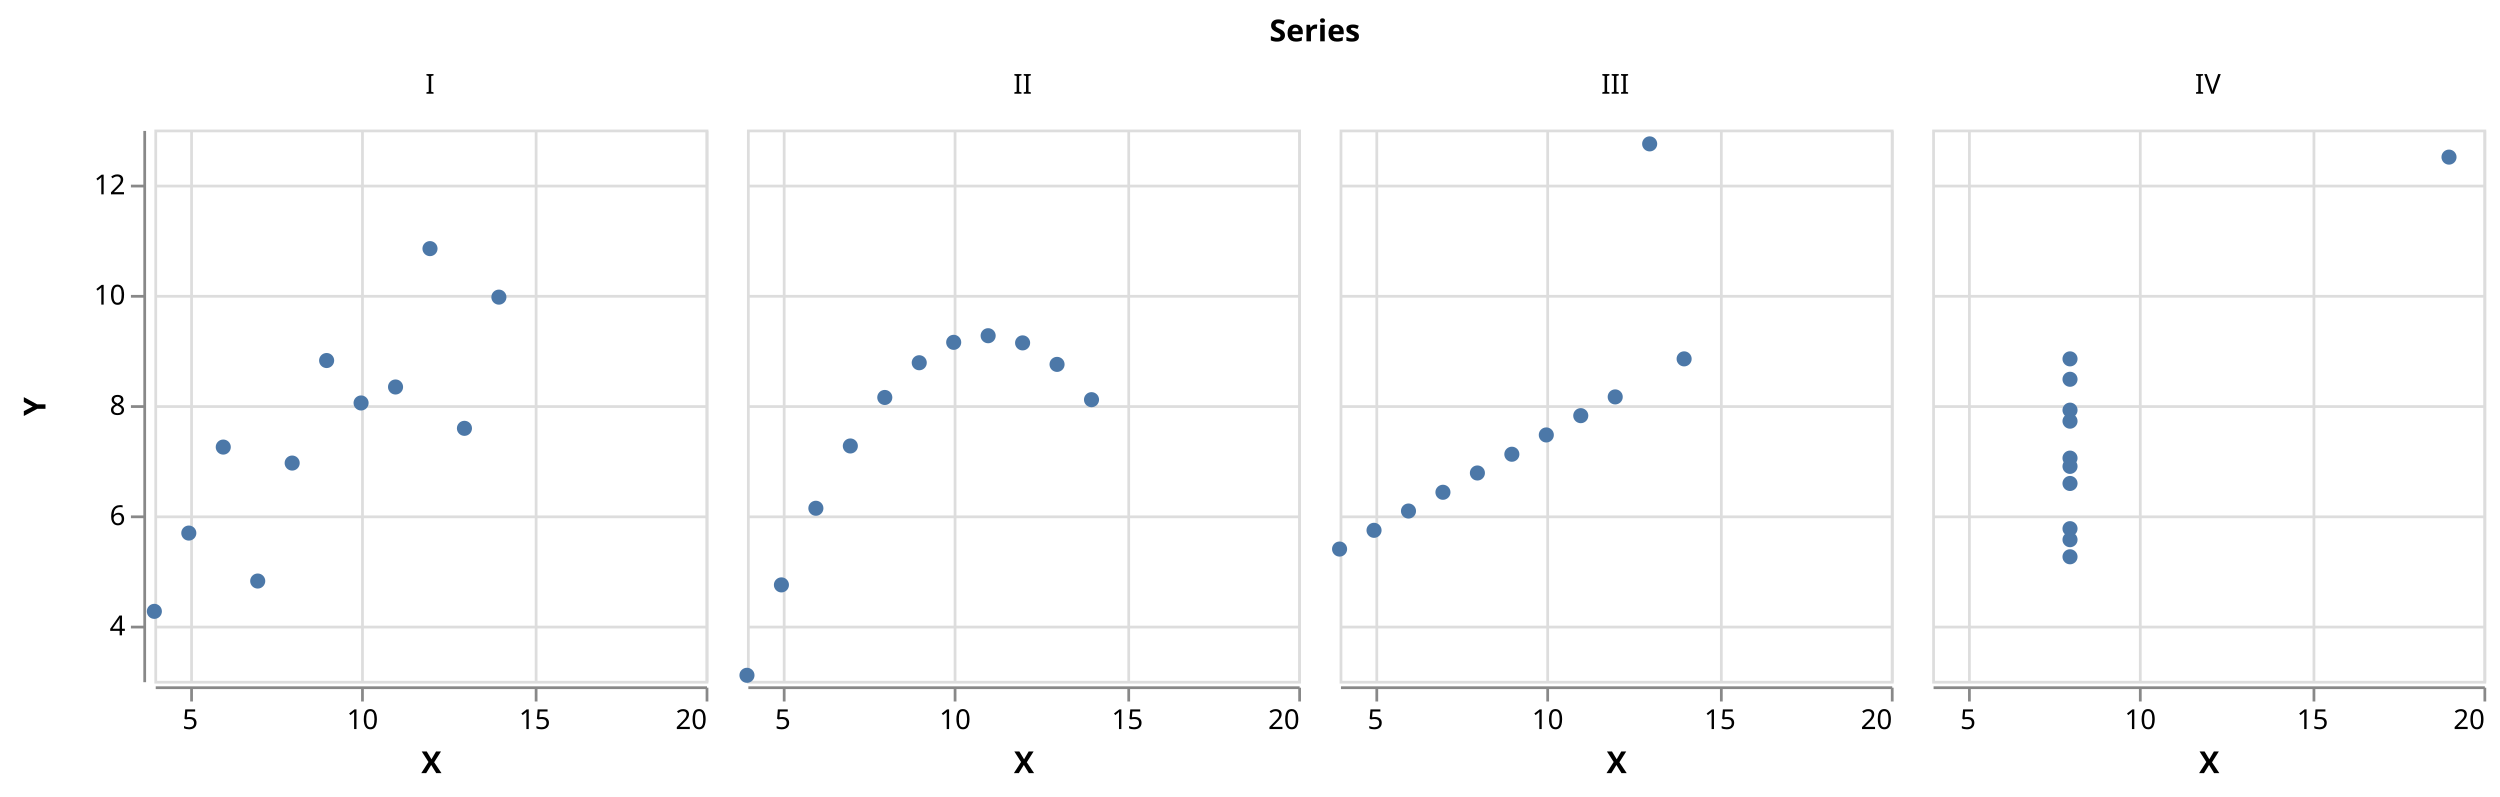
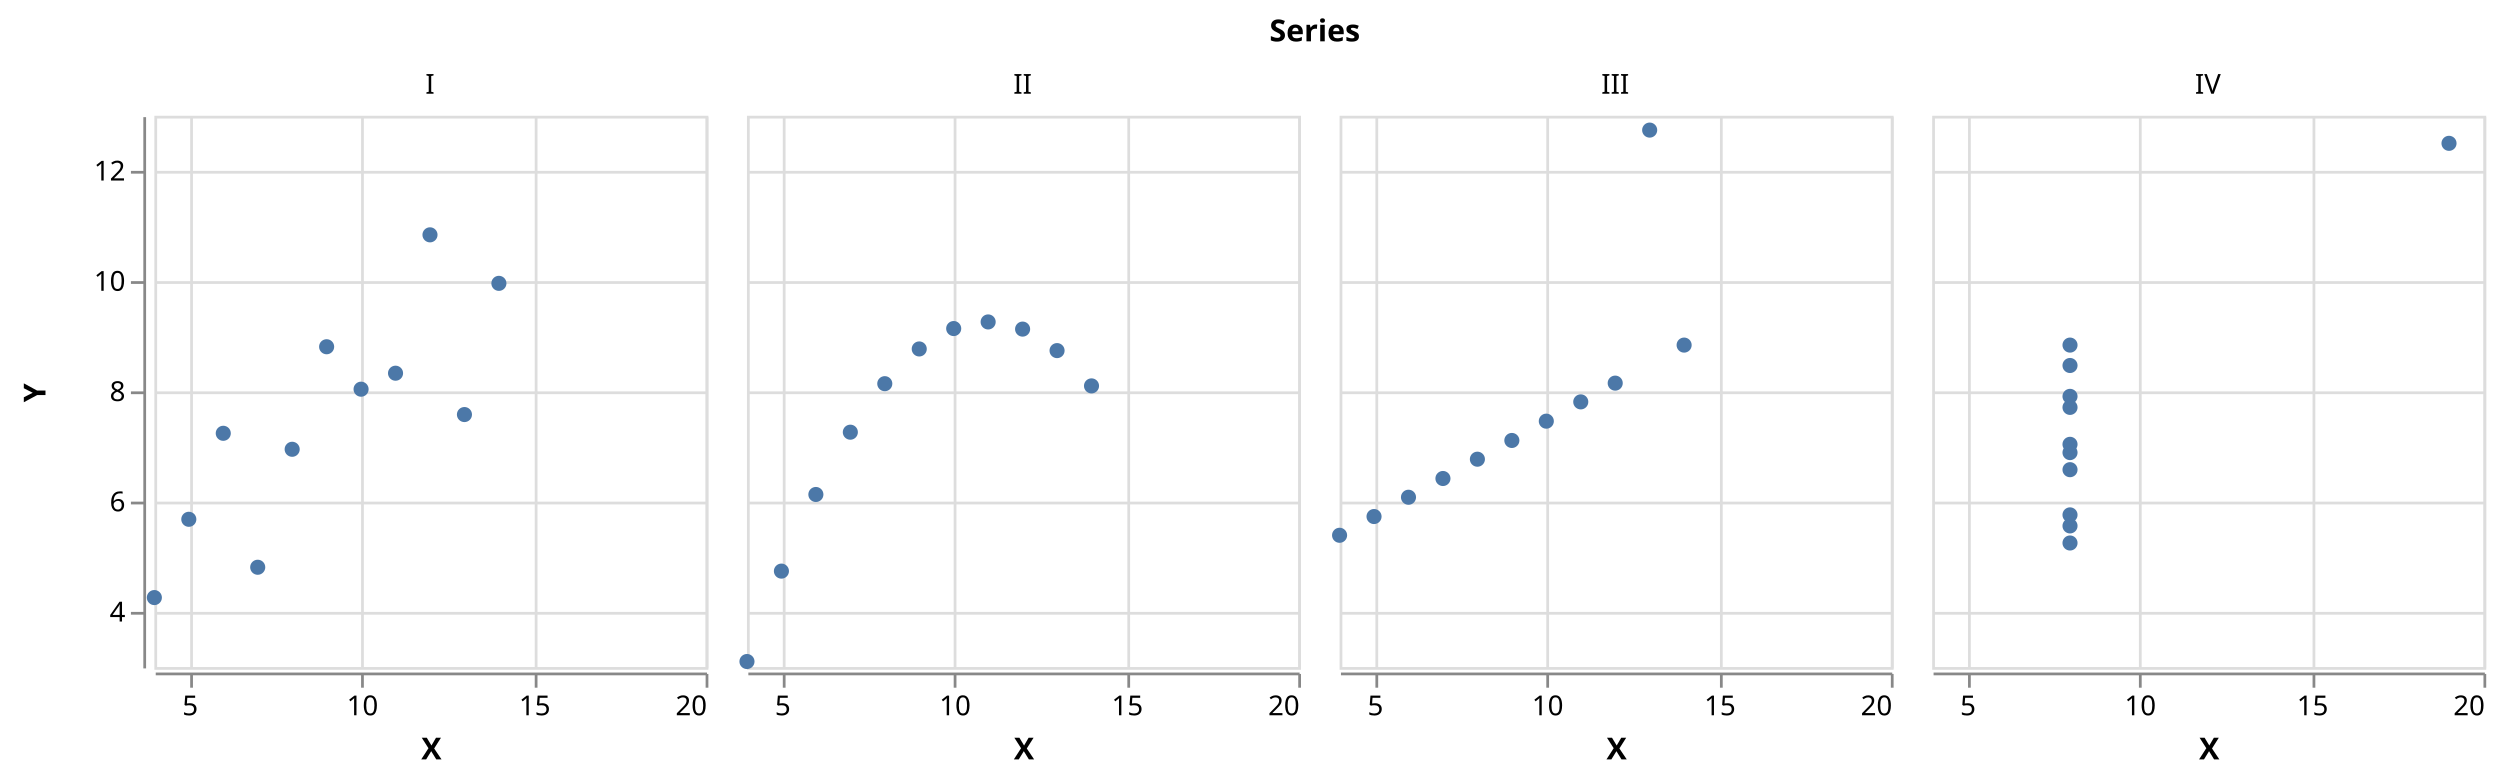
- <svg xmlns="http://www.w3.org/2000/svg" class="marks" width="907" height="289" viewBox="0 0 907 289" version="1.1">
-   <g transform="translate(56,47)">
+ <svg xmlns="http://www.w3.org/2000/svg" class="marks" width="907" height="284" viewBox="0 0 907 284" version="1.1">
+   <g transform="translate(56,42)">
    <g class="mark-group role-frame root">
      <g transform="translate(0,0)">
        <path class="background" d="M0,0h0v0h0Z" style="fill: none;" />
        <g>
          <g class="mark-group role-column-title column_title">
-             <g transform="translate(421,-32)">
+             <g transform="translate(421,-27)">
              <path class="background" d="M0,0h0v0h0Z" style="fill: none;" />
              <g>
                <g class="mark-text role-column-title-text">
                  <text text-anchor="middle" transform="translate(0,0)" style="font-family: sans-serif; font-size: 11px; font-weight: bold; fill: #000;">Series</text>
                </g>
              </g>
            </g>
          </g>
          <g class="mark-group role-row-header row_header">
            <g transform="translate(-4,0)">
              <path class="background" d="M0,0h0v200h0Z" style="fill: none;" />
              <g>
                <g class="mark-group role-axis">
                  <g transform="translate(0.5,0.5)">
                    <path class="background" d="M0,0h0v0h0Z" style="pointer-events: none; fill: none;" />
                    <g>
                      <g class="mark-rule role-axis-tick" style="pointer-events: none;">
                        <line transform="translate(0,180)" x2="-5" y2="0" style="fill: none; stroke: #888; stroke-width: 1; opacity: 1;" />
                        <line transform="translate(0,140)" x2="-5" y2="0" style="fill: none; stroke: #888; stroke-width: 1; opacity: 1;" />
                        <line transform="translate(0,100)" x2="-5" y2="0" style="fill: none; stroke: #888; stroke-width: 1; opacity: 1;" />
                        <line transform="translate(0,60)" x2="-5" y2="0" style="fill: none; stroke: #888; stroke-width: 1; opacity: 1;" />
                        <line transform="translate(0,20)" x2="-5" y2="0" style="fill: none; stroke: #888; stroke-width: 1; opacity: 1;" />
                      </g>
                      <g class="mark-text role-axis-label" style="pointer-events: none;">
                        <text text-anchor="end" transform="translate(-7,183)" style="font-family: sans-serif; font-size: 10px; fill: #000; opacity: 1;">4</text>
                        <text text-anchor="end" transform="translate(-7,143)" style="font-family: sans-serif; font-size: 10px; fill: #000; opacity: 1;">6</text>
                        <text text-anchor="end" transform="translate(-7,103)" style="font-family: sans-serif; font-size: 10px; fill: #000; opacity: 1;">8</text>
                        <text text-anchor="end" transform="translate(-7,63)" style="font-family: sans-serif; font-size: 10px; fill: #000; opacity: 1;">10</text>
                        <text text-anchor="end" transform="translate(-7,23)" style="font-family: sans-serif; font-size: 10px; fill: #000; opacity: 1;">12</text>
                      </g>
                      <g class="mark-rule role-axis-domain" style="pointer-events: none;">
                        <line transform="translate(0,200)" x2="0" y2="-200" style="fill: none; stroke: #888; stroke-width: 1; opacity: 1;" />
                      </g>
                      <g class="mark-text role-axis-title" style="pointer-events: none;">
                        <text text-anchor="middle" transform="translate(-34,100) rotate(-90) translate(0,-2)" style="font-family: sans-serif; font-size: 11px; font-weight: bold; fill: #000; opacity: 1;">Y</text>
                      </g>
                    </g>
                  </g>
                </g>
              </g>
            </g>
          </g>
          <g class="mark-group role-column-header column_header">
            <g transform="translate(0,-1)">
              <path class="background" d="M0,0h200v0h-200Z" style="fill: none;" />
              <g>
                <g class="mark-text role-title" style="pointer-events: none;">
-                   <text text-anchor="middle" transform="translate(100,-12)" style="font-family: sans-serif; font-size: 10px; fill: #000; opacity: 1;">I</text>
+                   <text text-anchor="middle" transform="translate(100,-7)" style="font-family: sans-serif; font-size: 10px; fill: #000; opacity: 1;">I</text>
                </g>
              </g>
            </g>
            <g transform="translate(215,-1)">
              <path class="background" d="M0,0h200v0h-200Z" style="fill: none;" />
              <g>
                <g class="mark-text role-title" style="pointer-events: none;">
-                   <text text-anchor="middle" transform="translate(100,-12)" style="font-family: sans-serif; font-size: 10px; fill: #000; opacity: 1;">II</text>
+                   <text text-anchor="middle" transform="translate(100,-7)" style="font-family: sans-serif; font-size: 10px; fill: #000; opacity: 1;">II</text>
                </g>
              </g>
            </g>
            <g transform="translate(430,-1)">
              <path class="background" d="M0,0h200v0h-200Z" style="fill: none;" />
              <g>
                <g class="mark-text role-title" style="pointer-events: none;">
-                   <text text-anchor="middle" transform="translate(100,-12)" style="font-family: sans-serif; font-size: 10px; fill: #000; opacity: 1;">III</text>
+                   <text text-anchor="middle" transform="translate(100,-7)" style="font-family: sans-serif; font-size: 10px; fill: #000; opacity: 1;">III</text>
                </g>
              </g>
            </g>
            <g transform="translate(645,-1)">
              <path class="background" d="M0,0h200v0h-200Z" style="fill: none;" />
              <g>
                <g class="mark-text role-title" style="pointer-events: none;">
-                   <text text-anchor="middle" transform="translate(100,-12)" style="font-family: sans-serif; font-size: 10px; fill: #000; opacity: 1;">IV</text>
+                   <text text-anchor="middle" transform="translate(100,-7)" style="font-family: sans-serif; font-size: 10px; fill: #000; opacity: 1;">IV</text>
                </g>
              </g>
            </g>
          </g>
          <g class="mark-group role-column-footer column_footer">
            <g transform="translate(0,202)">
              <path class="background" d="M0,0h200v0h-200Z" style="fill: none;" />
              <g>
                <g class="mark-group role-axis">
                  <g transform="translate(0.5,0.5)">
                    <path class="background" d="M0,0h0v0h0Z" style="pointer-events: none; fill: none;" />
                    <g>
                      <g class="mark-rule role-axis-tick" style="pointer-events: none;">
                        <line transform="translate(13,0)" x2="0" y2="5" style="fill: none; stroke: #888; stroke-width: 1; opacity: 1;" />
                        <line transform="translate(75,0)" x2="0" y2="5" style="fill: none; stroke: #888; stroke-width: 1; opacity: 1;" />
                        <line transform="translate(138,0)" x2="0" y2="5" style="fill: none; stroke: #888; stroke-width: 1; opacity: 1;" />
                        <line transform="translate(200,0)" x2="0" y2="5" style="fill: none; stroke: #888; stroke-width: 1; opacity: 1;" />
                      </g>
                      <g class="mark-text role-axis-label" style="pointer-events: none;">
                        <text text-anchor="middle" transform="translate(12.5,15)" style="font-family: sans-serif; font-size: 10px; fill: #000; opacity: 1;">5</text>
                        <text text-anchor="middle" transform="translate(75,15)" style="font-family: sans-serif; font-size: 10px; fill: #000; opacity: 1;">10</text>
                        <text text-anchor="middle" transform="translate(137.5,15)" style="font-family: sans-serif; font-size: 10px; fill: #000; opacity: 1;">15</text>
                        <text text-anchor="end" transform="translate(200,15)" style="font-family: sans-serif; font-size: 10px; fill: #000; opacity: 1;">20</text>
                      </g>
                      <g class="mark-rule role-axis-domain" style="pointer-events: none;">
                        <line transform="translate(0,0)" x2="200" y2="0" style="fill: none; stroke: #888; stroke-width: 1; opacity: 1;" />
                      </g>
                      <g class="mark-text role-axis-title" style="pointer-events: none;">
                        <text text-anchor="middle" transform="translate(100,31)" style="font-family: sans-serif; font-size: 11px; font-weight: bold; fill: #000; opacity: 1;">X</text>
                      </g>
                    </g>
                  </g>
                </g>
              </g>
            </g>
            <g transform="translate(215,202)">
              <path class="background" d="M0,0h200v0h-200Z" style="fill: none;" />
              <g>
                <g class="mark-group role-axis">
                  <g transform="translate(0.5,0.5)">
                    <path class="background" d="M0,0h0v0h0Z" style="pointer-events: none; fill: none;" />
                    <g>
                      <g class="mark-rule role-axis-tick" style="pointer-events: none;">
                        <line transform="translate(13,0)" x2="0" y2="5" style="fill: none; stroke: #888; stroke-width: 1; opacity: 1;" />
                        <line transform="translate(75,0)" x2="0" y2="5" style="fill: none; stroke: #888; stroke-width: 1; opacity: 1;" />
                        <line transform="translate(138,0)" x2="0" y2="5" style="fill: none; stroke: #888; stroke-width: 1; opacity: 1;" />
                        <line transform="translate(200,0)" x2="0" y2="5" style="fill: none; stroke: #888; stroke-width: 1; opacity: 1;" />
                      </g>
                      <g class="mark-text role-axis-label" style="pointer-events: none;">
                        <text text-anchor="middle" transform="translate(12.5,15)" style="font-family: sans-serif; font-size: 10px; fill: #000; opacity: 1;">5</text>
                        <text text-anchor="middle" transform="translate(75,15)" style="font-family: sans-serif; font-size: 10px; fill: #000; opacity: 1;">10</text>
                        <text text-anchor="middle" transform="translate(137.5,15)" style="font-family: sans-serif; font-size: 10px; fill: #000; opacity: 1;">15</text>
                        <text text-anchor="end" transform="translate(200,15)" style="font-family: sans-serif; font-size: 10px; fill: #000; opacity: 1;">20</text>
                      </g>
                      <g class="mark-rule role-axis-domain" style="pointer-events: none;">
                        <line transform="translate(0,0)" x2="200" y2="0" style="fill: none; stroke: #888; stroke-width: 1; opacity: 1;" />
                      </g>
                      <g class="mark-text role-axis-title" style="pointer-events: none;">
                        <text text-anchor="middle" transform="translate(100,31)" style="font-family: sans-serif; font-size: 11px; font-weight: bold; fill: #000; opacity: 1;">X</text>
                      </g>
                    </g>
                  </g>
                </g>
              </g>
            </g>
            <g transform="translate(430,202)">
              <path class="background" d="M0,0h200v0h-200Z" style="fill: none;" />
              <g>
                <g class="mark-group role-axis">
                  <g transform="translate(0.5,0.5)">
                    <path class="background" d="M0,0h0v0h0Z" style="pointer-events: none; fill: none;" />
                    <g>
                      <g class="mark-rule role-axis-tick" style="pointer-events: none;">
                        <line transform="translate(13,0)" x2="0" y2="5" style="fill: none; stroke: #888; stroke-width: 1; opacity: 1;" />
                        <line transform="translate(75,0)" x2="0" y2="5" style="fill: none; stroke: #888; stroke-width: 1; opacity: 1;" />
                        <line transform="translate(138,0)" x2="0" y2="5" style="fill: none; stroke: #888; stroke-width: 1; opacity: 1;" />
                        <line transform="translate(200,0)" x2="0" y2="5" style="fill: none; stroke: #888; stroke-width: 1; opacity: 1;" />
                      </g>
                      <g class="mark-text role-axis-label" style="pointer-events: none;">
                        <text text-anchor="middle" transform="translate(12.5,15)" style="font-family: sans-serif; font-size: 10px; fill: #000; opacity: 1;">5</text>
                        <text text-anchor="middle" transform="translate(75,15)" style="font-family: sans-serif; font-size: 10px; fill: #000; opacity: 1;">10</text>
                        <text text-anchor="middle" transform="translate(137.5,15)" style="font-family: sans-serif; font-size: 10px; fill: #000; opacity: 1;">15</text>
                        <text text-anchor="end" transform="translate(200,15)" style="font-family: sans-serif; font-size: 10px; fill: #000; opacity: 1;">20</text>
                      </g>
                      <g class="mark-rule role-axis-domain" style="pointer-events: none;">
                        <line transform="translate(0,0)" x2="200" y2="0" style="fill: none; stroke: #888; stroke-width: 1; opacity: 1;" />
                      </g>
                      <g class="mark-text role-axis-title" style="pointer-events: none;">
                        <text text-anchor="middle" transform="translate(100,31)" style="font-family: sans-serif; font-size: 11px; font-weight: bold; fill: #000; opacity: 1;">X</text>
                      </g>
                    </g>
                  </g>
                </g>
              </g>
            </g>
            <g transform="translate(645,202)">
              <path class="background" d="M0,0h200v0h-200Z" style="fill: none;" />
              <g>
                <g class="mark-group role-axis">
                  <g transform="translate(0.5,0.5)">
                    <path class="background" d="M0,0h0v0h0Z" style="pointer-events: none; fill: none;" />
                    <g>
                      <g class="mark-rule role-axis-tick" style="pointer-events: none;">
                        <line transform="translate(13,0)" x2="0" y2="5" style="fill: none; stroke: #888; stroke-width: 1; opacity: 1;" />
                        <line transform="translate(75,0)" x2="0" y2="5" style="fill: none; stroke: #888; stroke-width: 1; opacity: 1;" />
                        <line transform="translate(138,0)" x2="0" y2="5" style="fill: none; stroke: #888; stroke-width: 1; opacity: 1;" />
                        <line transform="translate(200,0)" x2="0" y2="5" style="fill: none; stroke: #888; stroke-width: 1; opacity: 1;" />
                      </g>
                      <g class="mark-text role-axis-label" style="pointer-events: none;">
                        <text text-anchor="middle" transform="translate(12.5,15)" style="font-family: sans-serif; font-size: 10px; fill: #000; opacity: 1;">5</text>
                        <text text-anchor="middle" transform="translate(75,15)" style="font-family: sans-serif; font-size: 10px; fill: #000; opacity: 1;">10</text>
                        <text text-anchor="middle" transform="translate(137.5,15)" style="font-family: sans-serif; font-size: 10px; fill: #000; opacity: 1;">15</text>
                        <text text-anchor="end" transform="translate(200,15)" style="font-family: sans-serif; font-size: 10px; fill: #000; opacity: 1;">20</text>
                      </g>
                      <g class="mark-rule role-axis-domain" style="pointer-events: none;">
                        <line transform="translate(0,0)" x2="200" y2="0" style="fill: none; stroke: #888; stroke-width: 1; opacity: 1;" />
                      </g>
                      <g class="mark-text role-axis-title" style="pointer-events: none;">
                        <text text-anchor="middle" transform="translate(100,31)" style="font-family: sans-serif; font-size: 11px; font-weight: bold; fill: #000; opacity: 1;">X</text>
                      </g>
                    </g>
                  </g>
                </g>
              </g>
            </g>
          </g>
          <g class="mark-group role-scope cell">
            <g transform="translate(0,0)">
              <path class="background" d="M0.5,0.5h200v200h-200Z" style="fill: none; stroke: #ddd;" />
              <g>
                <g class="mark-group role-axis">
                  <g transform="translate(0.5,200.5)">
                    <path class="background" d="M0,0h0v0h0Z" style="pointer-events: none; fill: none;" />
                    <g>
                      <g class="mark-rule role-axis-grid" style="pointer-events: none;">
                        <line transform="translate(13,-200)" x2="0" y2="200" style="fill: none; stroke: #ddd; stroke-width: 1; opacity: 1;" />
                        <line transform="translate(75,-200)" x2="0" y2="200" style="fill: none; stroke: #ddd; stroke-width: 1; opacity: 1;" />
                        <line transform="translate(138,-200)" x2="0" y2="200" style="fill: none; stroke: #ddd; stroke-width: 1; opacity: 1;" />
                        <line transform="translate(200,-200)" x2="0" y2="200" style="fill: none; stroke: #ddd; stroke-width: 1; opacity: 1;" />
                      </g>
                    </g>
                  </g>
                </g>
                <g class="mark-group role-axis">
                  <g transform="translate(0.5,0.5)">
                    <path class="background" d="M0,0h0v0h0Z" style="pointer-events: none; fill: none;" />
                    <g>
                      <g class="mark-rule role-axis-grid" style="pointer-events: none;">
                        <line transform="translate(0,180)" x2="200" y2="0" style="fill: none; stroke: #ddd; stroke-width: 1; opacity: 1;" />
                        <line transform="translate(0,140)" x2="200" y2="0" style="fill: none; stroke: #ddd; stroke-width: 1; opacity: 1;" />
                        <line transform="translate(0,100)" x2="200" y2="0" style="fill: none; stroke: #ddd; stroke-width: 1; opacity: 1;" />
                        <line transform="translate(0,60)" x2="200" y2="0" style="fill: none; stroke: #ddd; stroke-width: 1; opacity: 1;" />
                        <line transform="translate(0,20)" x2="200" y2="0" style="fill: none; stroke: #ddd; stroke-width: 1; opacity: 1;" />
                      </g>
                    </g>
                  </g>
                </g>
                <g class="mark-symbol role-mark child_marks">
                  <path transform="translate(75,99.2)" d="M2.739,0A2.739,2.739,0,1,1,-2.739,0A2.739,2.739,0,1,1,2.739,0" style="fill: #4c78a8; stroke-width: 2; opacity: 1;" />
                  <path transform="translate(50,121)" d="M2.739,0A2.739,2.739,0,1,1,-2.739,0A2.739,2.739,0,1,1,2.739,0" style="fill: #4c78a8; stroke-width: 2; opacity: 1;" />
                  <path transform="translate(112.5,108.4)" d="M2.739,0A2.739,2.739,0,1,1,-2.739,0A2.739,2.739,0,1,1,2.739,0" style="fill: #4c78a8; stroke-width: 2; opacity: 1;" />
                  <path transform="translate(62.5,83.8)" d="M2.739,0A2.739,2.739,0,1,1,-2.739,0A2.739,2.739,0,1,1,2.739,0" style="fill: #4c78a8; stroke-width: 2; opacity: 1;" />
                  <path transform="translate(87.5,93.4)" d="M2.739,0A2.739,2.739,0,1,1,-2.739,0A2.739,2.739,0,1,1,2.739,0" style="fill: #4c78a8; stroke-width: 2; opacity: 1;" />
                  <path transform="translate(125,60.8)" d="M2.739,0A2.739,2.739,0,1,1,-2.739,0A2.739,2.739,0,1,1,2.739,0" style="fill: #4c78a8; stroke-width: 2; opacity: 1;" />
                  <path transform="translate(25,115.2)" d="M2.739,0A2.739,2.739,0,1,1,-2.739,0A2.739,2.739,0,1,1,2.739,0" style="fill: #4c78a8; stroke-width: 2; opacity: 1;" />
                  <path transform="translate(0,174.8)" d="M2.739,0A2.739,2.739,0,1,1,-2.739,0A2.739,2.739,0,1,1,2.739,0" style="fill: #4c78a8; stroke-width: 2; opacity: 1;" />
                  <path transform="translate(100,43.2)" d="M2.739,0A2.739,2.739,0,1,1,-2.739,0A2.739,2.739,0,1,1,2.739,0" style="fill: #4c78a8; stroke-width: 2; opacity: 1;" />
                  <path transform="translate(37.5,163.8)" d="M2.739,0A2.739,2.739,0,1,1,-2.739,0A2.739,2.739,0,1,1,2.739,0" style="fill: #4c78a8; stroke-width: 2; opacity: 1;" />
                  <path transform="translate(12.5,146.4)" d="M2.739,0A2.739,2.739,0,1,1,-2.739,0A2.739,2.739,0,1,1,2.739,0" style="fill: #4c78a8; stroke-width: 2; opacity: 1;" />
                </g>
              </g>
            </g>
            <g transform="translate(215,0)">
              <path class="background" d="M0.5,0.5h200v200h-200Z" style="fill: none; stroke: #ddd;" />
              <g>
                <g class="mark-group role-axis">
                  <g transform="translate(0.5,200.5)">
                    <path class="background" d="M0,0h0v0h0Z" style="pointer-events: none; fill: none;" />
                    <g>
                      <g class="mark-rule role-axis-grid" style="pointer-events: none;">
                        <line transform="translate(13,-200)" x2="0" y2="200" style="fill: none; stroke: #ddd; stroke-width: 1; opacity: 1;" />
                        <line transform="translate(75,-200)" x2="0" y2="200" style="fill: none; stroke: #ddd; stroke-width: 1; opacity: 1;" />
                        <line transform="translate(138,-200)" x2="0" y2="200" style="fill: none; stroke: #ddd; stroke-width: 1; opacity: 1;" />
                        <line transform="translate(200,-200)" x2="0" y2="200" style="fill: none; stroke: #ddd; stroke-width: 1; opacity: 1;" />
                      </g>
                    </g>
                  </g>
                </g>
                <g class="mark-group role-axis">
                  <g transform="translate(0.5,0.5)">
                    <path class="background" d="M0,0h0v0h0Z" style="pointer-events: none; fill: none;" />
                    <g>
                      <g class="mark-rule role-axis-grid" style="pointer-events: none;">
                        <line transform="translate(0,180)" x2="200" y2="0" style="fill: none; stroke: #ddd; stroke-width: 1; opacity: 1;" />
                        <line transform="translate(0,140)" x2="200" y2="0" style="fill: none; stroke: #ddd; stroke-width: 1; opacity: 1;" />
                        <line transform="translate(0,100)" x2="200" y2="0" style="fill: none; stroke: #ddd; stroke-width: 1; opacity: 1;" />
                        <line transform="translate(0,60)" x2="200" y2="0" style="fill: none; stroke: #ddd; stroke-width: 1; opacity: 1;" />
                        <line transform="translate(0,20)" x2="200" y2="0" style="fill: none; stroke: #ddd; stroke-width: 1; opacity: 1;" />
                      </g>
                    </g>
                  </g>
                </g>
                <g class="mark-symbol role-mark child_marks">
                  <path transform="translate(75,77.2)" d="M2.739,0A2.739,2.739,0,1,1,-2.739,0A2.739,2.739,0,1,1,2.739,0" style="fill: #4c78a8; stroke-width: 2; opacity: 1;" />
                  <path transform="translate(50,97.2)" d="M2.739,0A2.739,2.739,0,1,1,-2.739,0A2.739,2.739,0,1,1,2.739,0" style="fill: #4c78a8; stroke-width: 2; opacity: 1;" />
                  <path transform="translate(112.5,85.2)" d="M2.739,0A2.739,2.739,0,1,1,-2.739,0A2.739,2.739,0,1,1,2.739,0" style="fill: #4c78a8; stroke-width: 2; opacity: 1;" />
                  <path transform="translate(62.5,84.6)" d="M2.739,0A2.739,2.739,0,1,1,-2.739,0A2.739,2.739,0,1,1,2.739,0" style="fill: #4c78a8; stroke-width: 2; opacity: 1;" />
                  <path transform="translate(87.5,74.8)" d="M2.739,0A2.739,2.739,0,1,1,-2.739,0A2.739,2.739,0,1,1,2.739,0" style="fill: #4c78a8; stroke-width: 2; opacity: 1;" />
                  <path transform="translate(125,98)" d="M2.739,0A2.739,2.739,0,1,1,-2.739,0A2.739,2.739,0,1,1,2.739,0" style="fill: #4c78a8; stroke-width: 2; opacity: 1;" />
                  <path transform="translate(25,137.4)" d="M2.739,0A2.739,2.739,0,1,1,-2.739,0A2.739,2.739,0,1,1,2.739,0" style="fill: #4c78a8; stroke-width: 2; opacity: 1;" />
                  <path transform="translate(0,198)" d="M2.739,0A2.739,2.739,0,1,1,-2.739,0A2.739,2.739,0,1,1,2.739,0" style="fill: #4c78a8; stroke-width: 2; opacity: 1;" />
                  <path transform="translate(100,77.4)" d="M2.739,0A2.739,2.739,0,1,1,-2.739,0A2.739,2.739,0,1,1,2.739,0" style="fill: #4c78a8; stroke-width: 2; opacity: 1;" />
                  <path transform="translate(37.5,114.8)" d="M2.739,0A2.739,2.739,0,1,1,-2.739,0A2.739,2.739,0,1,1,2.739,0" style="fill: #4c78a8; stroke-width: 2; opacity: 1;" />
                  <path transform="translate(12.5,165.2)" d="M2.739,0A2.739,2.739,0,1,1,-2.739,0A2.739,2.739,0,1,1,2.739,0" style="fill: #4c78a8; stroke-width: 2; opacity: 1;" />
                </g>
              </g>
            </g>
            <g transform="translate(430,0)">
              <path class="background" d="M0.5,0.5h200v200h-200Z" style="fill: none; stroke: #ddd;" />
              <g>
                <g class="mark-group role-axis">
                  <g transform="translate(0.5,200.5)">
                    <path class="background" d="M0,0h0v0h0Z" style="pointer-events: none; fill: none;" />
                    <g>
                      <g class="mark-rule role-axis-grid" style="pointer-events: none;">
                        <line transform="translate(13,-200)" x2="0" y2="200" style="fill: none; stroke: #ddd; stroke-width: 1; opacity: 1;" />
                        <line transform="translate(75,-200)" x2="0" y2="200" style="fill: none; stroke: #ddd; stroke-width: 1; opacity: 1;" />
                        <line transform="translate(138,-200)" x2="0" y2="200" style="fill: none; stroke: #ddd; stroke-width: 1; opacity: 1;" />
                        <line transform="translate(200,-200)" x2="0" y2="200" style="fill: none; stroke: #ddd; stroke-width: 1; opacity: 1;" />
                      </g>
                    </g>
                  </g>
                </g>
                <g class="mark-group role-axis">
                  <g transform="translate(0.5,0.5)">
                    <path class="background" d="M0,0h0v0h0Z" style="pointer-events: none; fill: none;" />
                    <g>
                      <g class="mark-rule role-axis-grid" style="pointer-events: none;">
                        <line transform="translate(0,180)" x2="200" y2="0" style="fill: none; stroke: #ddd; stroke-width: 1; opacity: 1;" />
                        <line transform="translate(0,140)" x2="200" y2="0" style="fill: none; stroke: #ddd; stroke-width: 1; opacity: 1;" />
                        <line transform="translate(0,100)" x2="200" y2="0" style="fill: none; stroke: #ddd; stroke-width: 1; opacity: 1;" />
                        <line transform="translate(0,60)" x2="200" y2="0" style="fill: none; stroke: #ddd; stroke-width: 1; opacity: 1;" />
                        <line transform="translate(0,20)" x2="200" y2="0" style="fill: none; stroke: #ddd; stroke-width: 1; opacity: 1;" />
                      </g>
                    </g>
                  </g>
                </g>
                <g class="mark-symbol role-mark child_marks">
                  <path transform="translate(75,110.8)" d="M2.739,0A2.739,2.739,0,1,1,-2.739,0A2.739,2.739,0,1,1,2.739,0" style="fill: #4c78a8; stroke-width: 2; opacity: 1;" />
                  <path transform="translate(50,124.6)" d="M2.739,0A2.739,2.739,0,1,1,-2.739,0A2.739,2.739,0,1,1,2.739,0" style="fill: #4c78a8; stroke-width: 2; opacity: 1;" />
                  <path transform="translate(112.5,5.2)" d="M2.739,0A2.739,2.739,0,1,1,-2.739,0A2.739,2.739,0,1,1,2.739,0" style="fill: #4c78a8; stroke-width: 2; opacity: 1;" />
                  <path transform="translate(62.5,117.8)" d="M2.739,0A2.739,2.739,0,1,1,-2.739,0A2.739,2.739,0,1,1,2.739,0" style="fill: #4c78a8; stroke-width: 2; opacity: 1;" />
                  <path transform="translate(87.5,103.8)" d="M2.739,0A2.739,2.739,0,1,1,-2.739,0A2.739,2.739,0,1,1,2.739,0" style="fill: #4c78a8; stroke-width: 2; opacity: 1;" />
                  <path transform="translate(125,83.2)" d="M2.739,0A2.739,2.739,0,1,1,-2.739,0A2.739,2.739,0,1,1,2.739,0" style="fill: #4c78a8; stroke-width: 2; opacity: 1;" />
                  <path transform="translate(25,138.4)" d="M2.739,0A2.739,2.739,0,1,1,-2.739,0A2.739,2.739,0,1,1,2.739,0" style="fill: #4c78a8; stroke-width: 2; opacity: 1;" />
                  <path transform="translate(0,152.2)" d="M2.739,0A2.739,2.739,0,1,1,-2.739,0A2.739,2.739,0,1,1,2.739,0" style="fill: #4c78a8; stroke-width: 2; opacity: 1;" />
                  <path transform="translate(100,97)" d="M2.739,0A2.739,2.739,0,1,1,-2.739,0A2.739,2.739,0,1,1,2.739,0" style="fill: #4c78a8; stroke-width: 2; opacity: 1;" />
                  <path transform="translate(37.5,131.6)" d="M2.739,0A2.739,2.739,0,1,1,-2.739,0A2.739,2.739,0,1,1,2.739,0" style="fill: #4c78a8; stroke-width: 2; opacity: 1;" />
                  <path transform="translate(12.5,145.4)" d="M2.739,0A2.739,2.739,0,1,1,-2.739,0A2.739,2.739,0,1,1,2.739,0" style="fill: #4c78a8; stroke-width: 2; opacity: 1;" />
                </g>
              </g>
            </g>
            <g transform="translate(645,0)">
              <path class="background" d="M0.5,0.5h200v200h-200Z" style="fill: none; stroke: #ddd;" />
              <g>
                <g class="mark-group role-axis">
                  <g transform="translate(0.5,200.5)">
                    <path class="background" d="M0,0h0v0h0Z" style="pointer-events: none; fill: none;" />
                    <g>
                      <g class="mark-rule role-axis-grid" style="pointer-events: none;">
                        <line transform="translate(13,-200)" x2="0" y2="200" style="fill: none; stroke: #ddd; stroke-width: 1; opacity: 1;" />
                        <line transform="translate(75,-200)" x2="0" y2="200" style="fill: none; stroke: #ddd; stroke-width: 1; opacity: 1;" />
                        <line transform="translate(138,-200)" x2="0" y2="200" style="fill: none; stroke: #ddd; stroke-width: 1; opacity: 1;" />
                        <line transform="translate(200,-200)" x2="0" y2="200" style="fill: none; stroke: #ddd; stroke-width: 1; opacity: 1;" />
                      </g>
                    </g>
                  </g>
                </g>
                <g class="mark-group role-axis">
                  <g transform="translate(0.5,0.5)">
                    <path class="background" d="M0,0h0v0h0Z" style="pointer-events: none; fill: none;" />
                    <g>
                      <g class="mark-rule role-axis-grid" style="pointer-events: none;">
                        <line transform="translate(0,180)" x2="200" y2="0" style="fill: none; stroke: #ddd; stroke-width: 1; opacity: 1;" />
                        <line transform="translate(0,140)" x2="200" y2="0" style="fill: none; stroke: #ddd; stroke-width: 1; opacity: 1;" />
                        <line transform="translate(0,100)" x2="200" y2="0" style="fill: none; stroke: #ddd; stroke-width: 1; opacity: 1;" />
                        <line transform="translate(0,60)" x2="200" y2="0" style="fill: none; stroke: #ddd; stroke-width: 1; opacity: 1;" />
                        <line transform="translate(0,20)" x2="200" y2="0" style="fill: none; stroke: #ddd; stroke-width: 1; opacity: 1;" />
                      </g>
                    </g>
                  </g>
                </g>
                <g class="mark-symbol role-mark child_marks">
                  <path transform="translate(50,128.4)" d="M2.739,0A2.739,2.739,0,1,1,-2.739,0A2.739,2.739,0,1,1,2.739,0" style="fill: #4c78a8; stroke-width: 2; opacity: 1;" />
                  <path transform="translate(50,144.8)" d="M2.739,0A2.739,2.739,0,1,1,-2.739,0A2.739,2.739,0,1,1,2.739,0" style="fill: #4c78a8; stroke-width: 2; opacity: 1;" />
                  <path transform="translate(50,105.8)" d="M2.739,0A2.739,2.739,0,1,1,-2.739,0A2.739,2.739,0,1,1,2.739,0" style="fill: #4c78a8; stroke-width: 2; opacity: 1;" />
                  <path transform="translate(50,83.2)" d="M2.739,0A2.739,2.739,0,1,1,-2.739,0A2.739,2.739,0,1,1,2.739,0" style="fill: #4c78a8; stroke-width: 2; opacity: 1;" />
                  <path transform="translate(50,90.6)" d="M2.739,0A2.739,2.739,0,1,1,-2.739,0A2.739,2.739,0,1,1,2.739,0" style="fill: #4c78a8; stroke-width: 2; opacity: 1;" />
                  <path transform="translate(50,119.2)" d="M2.739,0A2.739,2.739,0,1,1,-2.739,0A2.739,2.739,0,1,1,2.739,0" style="fill: #4c78a8; stroke-width: 2; opacity: 1;" />
                  <path transform="translate(50,155)" d="M2.739,0A2.739,2.739,0,1,1,-2.739,0A2.739,2.739,0,1,1,2.739,0" style="fill: #4c78a8; stroke-width: 2; opacity: 1;" />
                  <path transform="translate(187.5,10)" d="M2.739,0A2.739,2.739,0,1,1,-2.739,0A2.739,2.739,0,1,1,2.739,0" style="fill: #4c78a8; stroke-width: 2; opacity: 1;" />
                  <path transform="translate(50,148.8)" d="M2.739,0A2.739,2.739,0,1,1,-2.739,0A2.739,2.739,0,1,1,2.739,0" style="fill: #4c78a8; stroke-width: 2; opacity: 1;" />
                  <path transform="translate(50,101.8)" d="M2.739,0A2.739,2.739,0,1,1,-2.739,0A2.739,2.739,0,1,1,2.739,0" style="fill: #4c78a8; stroke-width: 2; opacity: 1;" />
                  <path transform="translate(50,122.2)" d="M2.739,0A2.739,2.739,0,1,1,-2.739,0A2.739,2.739,0,1,1,2.739,0" style="fill: #4c78a8; stroke-width: 2; opacity: 1;" />
                </g>
              </g>
            </g>
          </g>
        </g>
      </g>
    </g>
  </g>
</svg>
